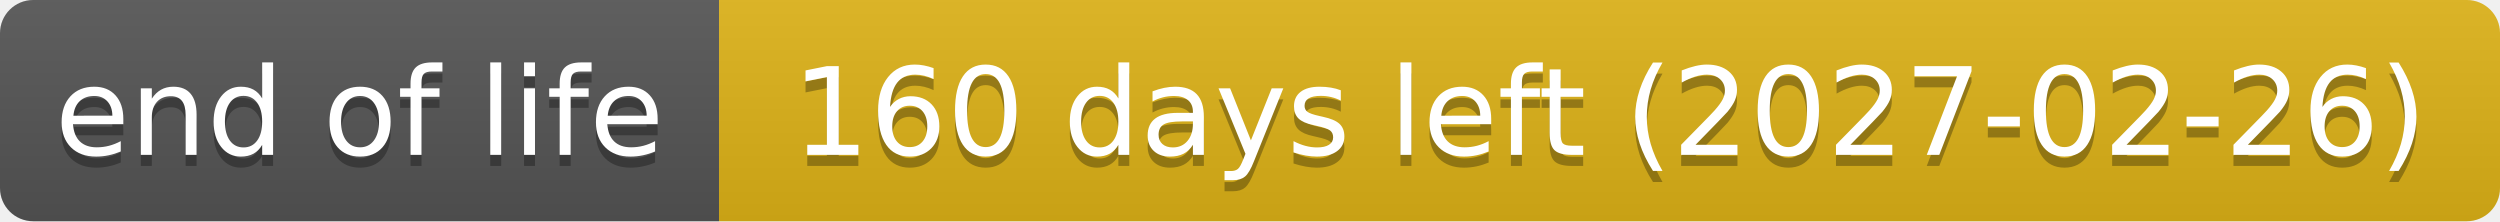
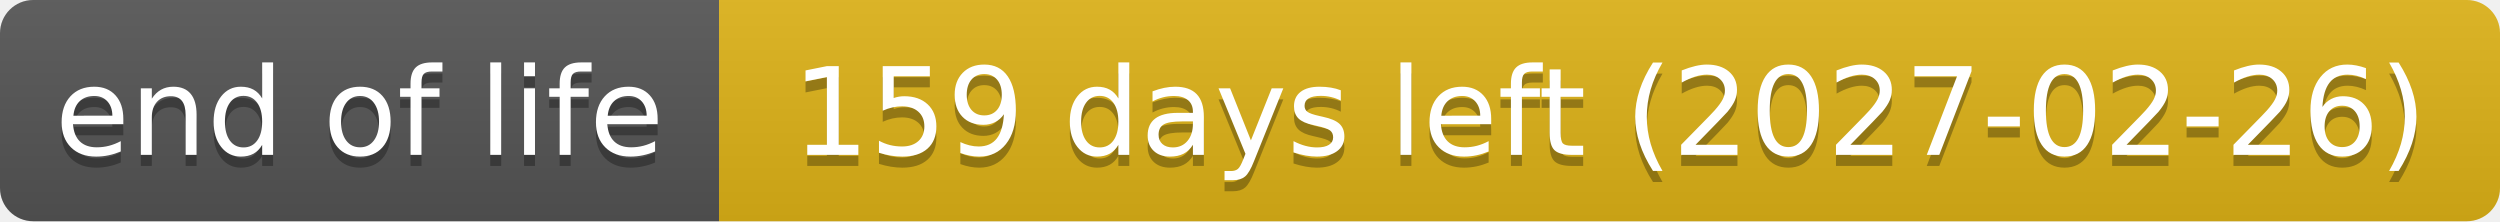
- <svg xmlns="http://www.w3.org/2000/svg" width="226" height="20" role="img" aria-label="end of life: 160 days left (2027-02-26)">
+ <svg xmlns="http://www.w3.org/2000/svg" width="226" height="20" role="img" aria-label="end of life: 159 days left (2027-02-26)">
  <linearGradient id="s" x2="0" y2="100%">
    <stop offset="0" stop-color="#bbb" stop-opacity=".1" />
    <stop offset="1" stop-opacity=".1" />
  </linearGradient>
  <clipPath id="r">
    <rect width="226" height="20" rx="3" fill="#fff" />
  </clipPath>
  <g clip-path="url(#r)">
    <rect width="65" height="20" fill="#555" />
    <rect x="65" width="161" height="20" fill="#dfb317" />
    <rect width="226" height="20" fill="url(#s)" />
  </g>
  <g fill="#fff" text-anchor="middle" font-family="Verdana,Geneva,DejaVu Sans,sans-serif" text-rendering="geometricPrecision" font-size="110">
    <text aria-hidden="true" x="325" y="150" fill="#010101" fill-opacity=".3" transform="scale(.1)" textLength="551">end of life</text>
    <text x="325" y="140" transform="scale(.1)" textLength="551">end of life</text>
-     <text aria-hidden="true" x="1455" y="150" fill="#010101" fill-opacity=".3" transform="scale(.1)" textLength="1511">160 days left (2027-02-26)</text>
-     <text x="1455" y="140" transform="scale(.1)" textLength="1511">160 days left (2027-02-26)</text>
+     <text aria-hidden="true" x="1455" y="150" fill="#010101" fill-opacity=".3" transform="scale(.1)" textLength="1511">159 days left (2027-02-26)</text>
+     <text x="1455" y="140" transform="scale(.1)" textLength="1511">159 days left (2027-02-26)</text>
  </g>
</svg>
